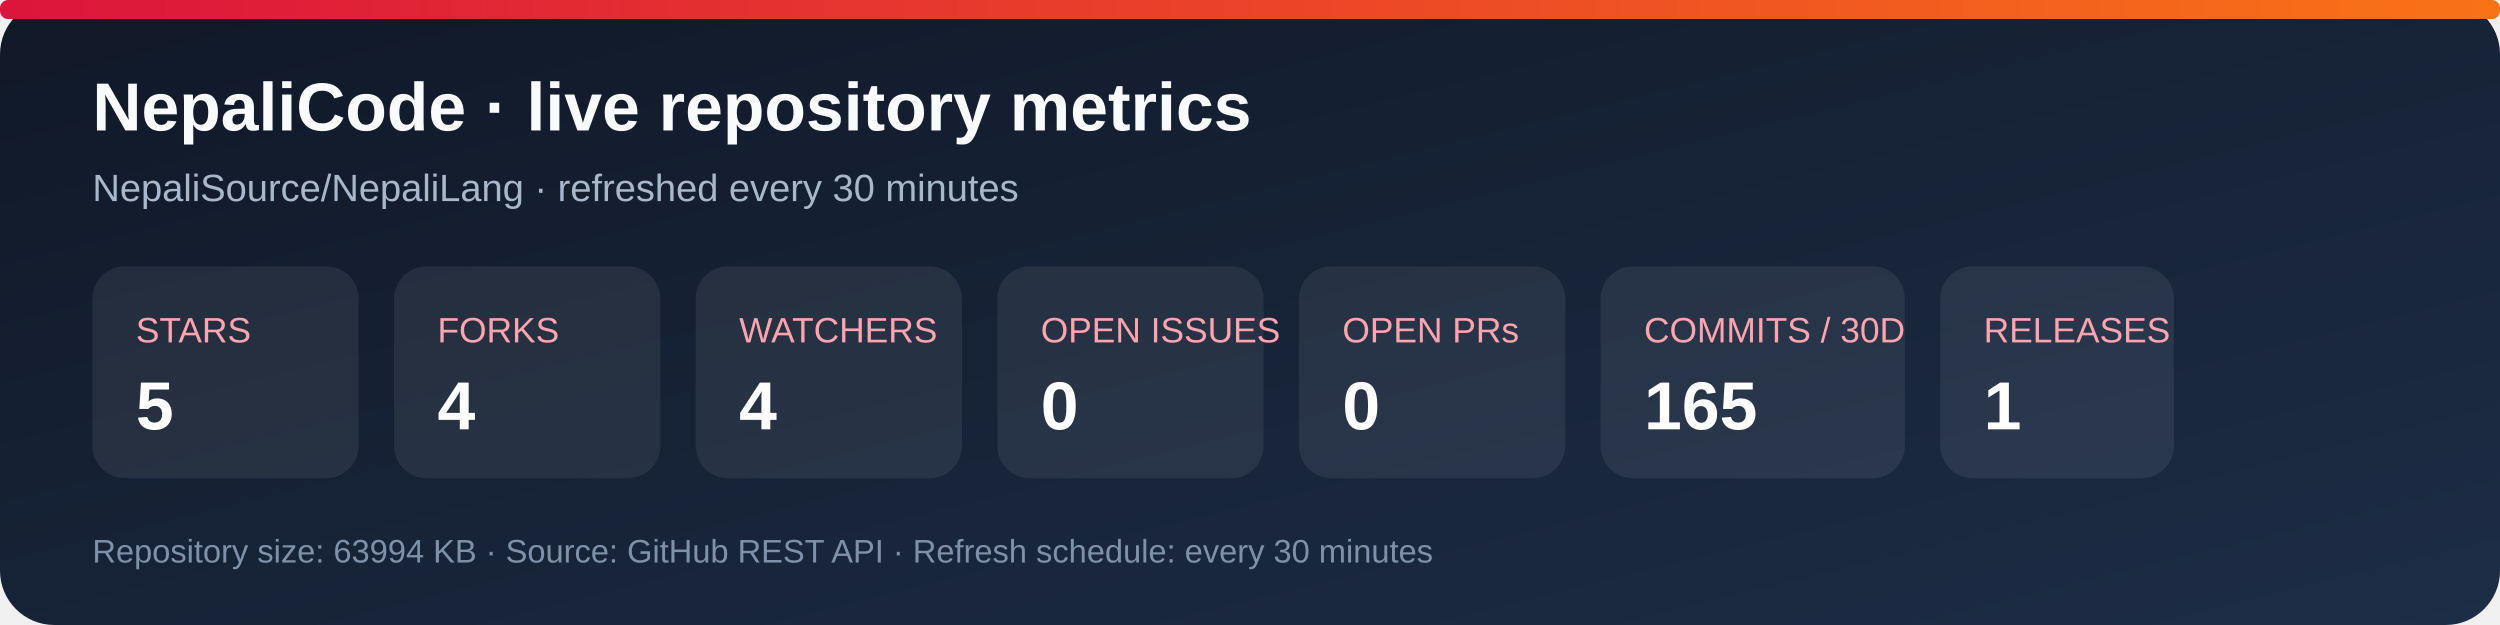
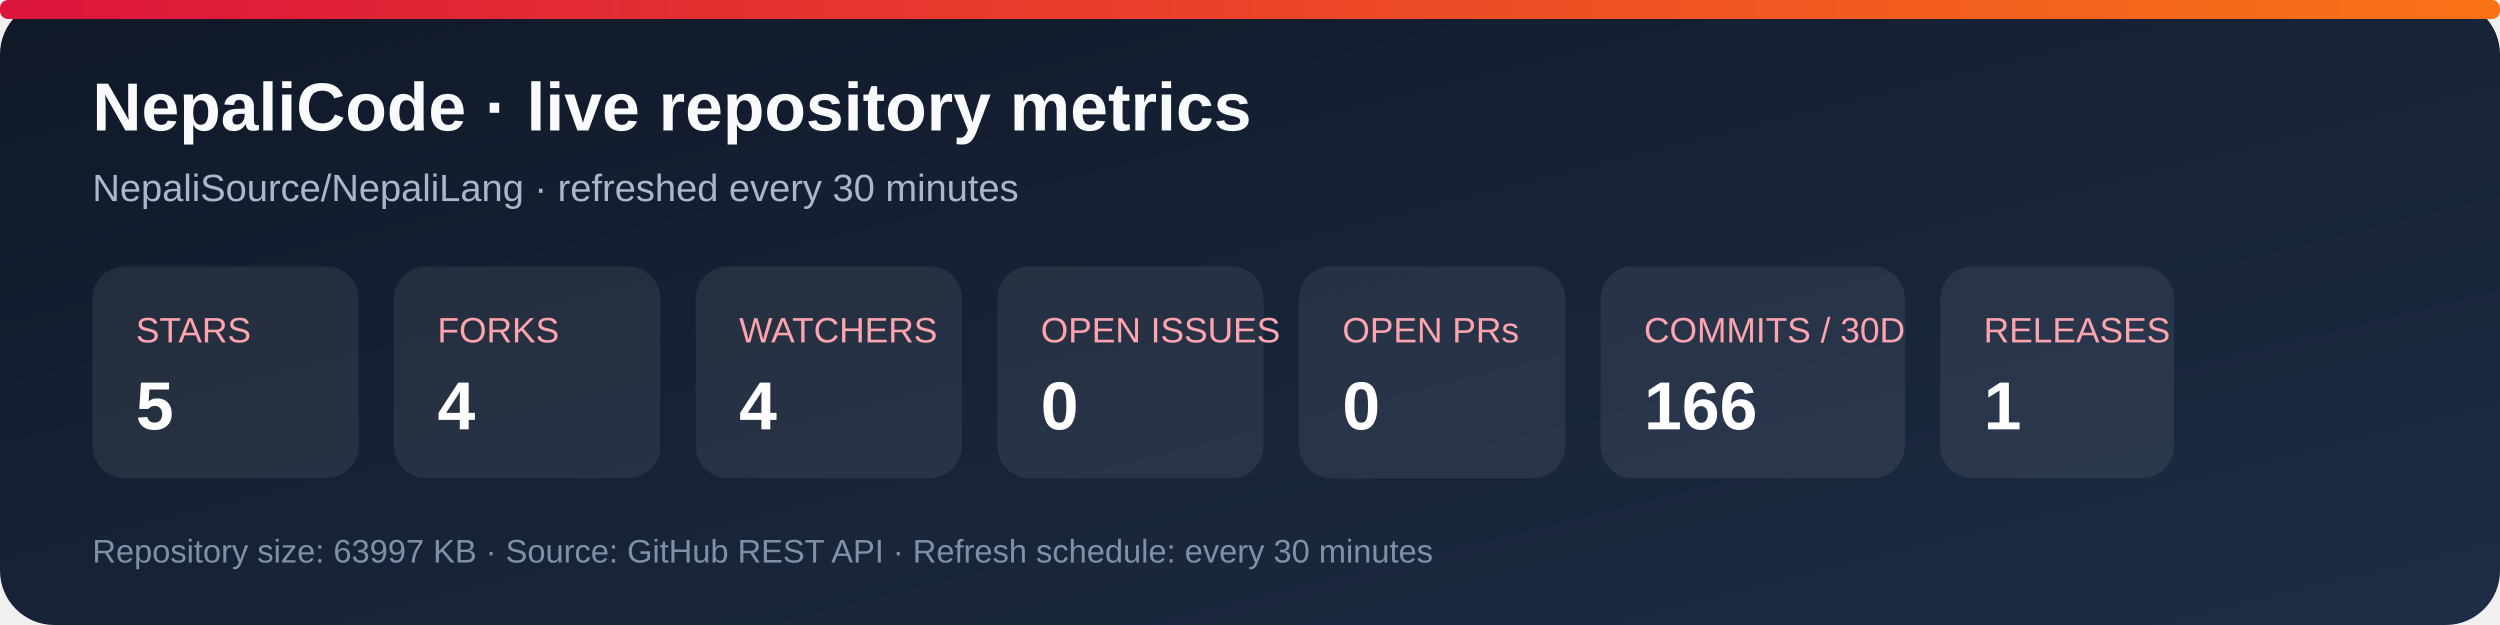
<svg xmlns="http://www.w3.org/2000/svg" width="920" height="230" viewBox="0 0 920 230" role="img" aria-labelledby="title desc">
  <defs>
    <linearGradient id="bg" x1="0" y1="0" x2="1" y2="1">
      <stop stop-color="#101827" />
      <stop offset="1" stop-color="#1d2d46" />
    </linearGradient>
    <linearGradient id="accent" x1="0" y1="0" x2="1" y2="0">
      <stop stop-color="#dc143c" />
      <stop offset="1" stop-color="#f97316" />
    </linearGradient>
  </defs>
  <rect width="920" height="230" rx="20" fill="url(#bg)" />
  <rect x="0" y="0" width="920" height="7" rx="3" fill="url(#accent)" />
  <text x="34" y="48" fill="#f8fafc" font-family="Arial, sans-serif" font-size="25" font-weight="700">NepaliCode · live repository metrics</text>
  <text x="34" y="74" fill="#a9b7ca" font-family="Arial, sans-serif" font-size="14">NepaliSource/NepaliLang · refreshed every 30 minutes</text>
  <g font-family="Arial, sans-serif">
    <rect x="34" y="98" width="98" height="78" rx="12" fill="#ffffff12" />
    <text x="50" y="126" fill="#fda4af" font-size="13">STARS</text>
    <text x="50" y="158" fill="#fff" font-size="25" font-weight="700">5</text>
    <rect x="145" y="98" width="98" height="78" rx="12" fill="#ffffff12" />
    <text x="161" y="126" fill="#fda4af" font-size="13">FORKS</text>
    <text x="161" y="158" fill="#fff" font-size="25" font-weight="700">4</text>
    <rect x="256" y="98" width="98" height="78" rx="12" fill="#ffffff12" />
    <text x="272" y="126" fill="#fda4af" font-size="13">WATCHERS</text>
    <text x="272" y="158" fill="#fff" font-size="25" font-weight="700">4</text>
    <rect x="367" y="98" width="98" height="78" rx="12" fill="#ffffff12" />
    <text x="383" y="126" fill="#fda4af" font-size="13">OPEN ISSUES</text>
    <text x="383" y="158" fill="#fff" font-size="25" font-weight="700">0</text>
    <rect x="478" y="98" width="98" height="78" rx="12" fill="#ffffff12" />
    <text x="494" y="126" fill="#fda4af" font-size="13">OPEN PRs</text>
    <text x="494" y="158" fill="#fff" font-size="25" font-weight="700">0</text>
    <rect x="589" y="98" width="112" height="78" rx="12" fill="#ffffff12" />
    <text x="605" y="126" fill="#fda4af" font-size="13">COMMITS / 30D</text>
-     <text x="605" y="158" fill="#fff" font-size="25" font-weight="700">165</text>
+     <text x="605" y="158" fill="#fff" font-size="25" font-weight="700">166</text>
    <rect x="714" y="98" width="86" height="78" rx="12" fill="#ffffff12" />
    <text x="730" y="126" fill="#fda4af" font-size="13">RELEASES</text>
    <text x="730" y="158" fill="#fff" font-size="25" font-weight="700">1</text>
  </g>
-   <text x="34" y="207" fill="#7f91a8" font-family="Arial, sans-serif" font-size="12">Repository size: 63994 KB · Source: GitHub REST API · Refresh schedule: every 30 minutes</text>
+   <text x="34" y="207" fill="#7f91a8" font-family="Arial, sans-serif" font-size="12">Repository size: 63997 KB · Source: GitHub REST API · Refresh schedule: every 30 minutes</text>
</svg>
